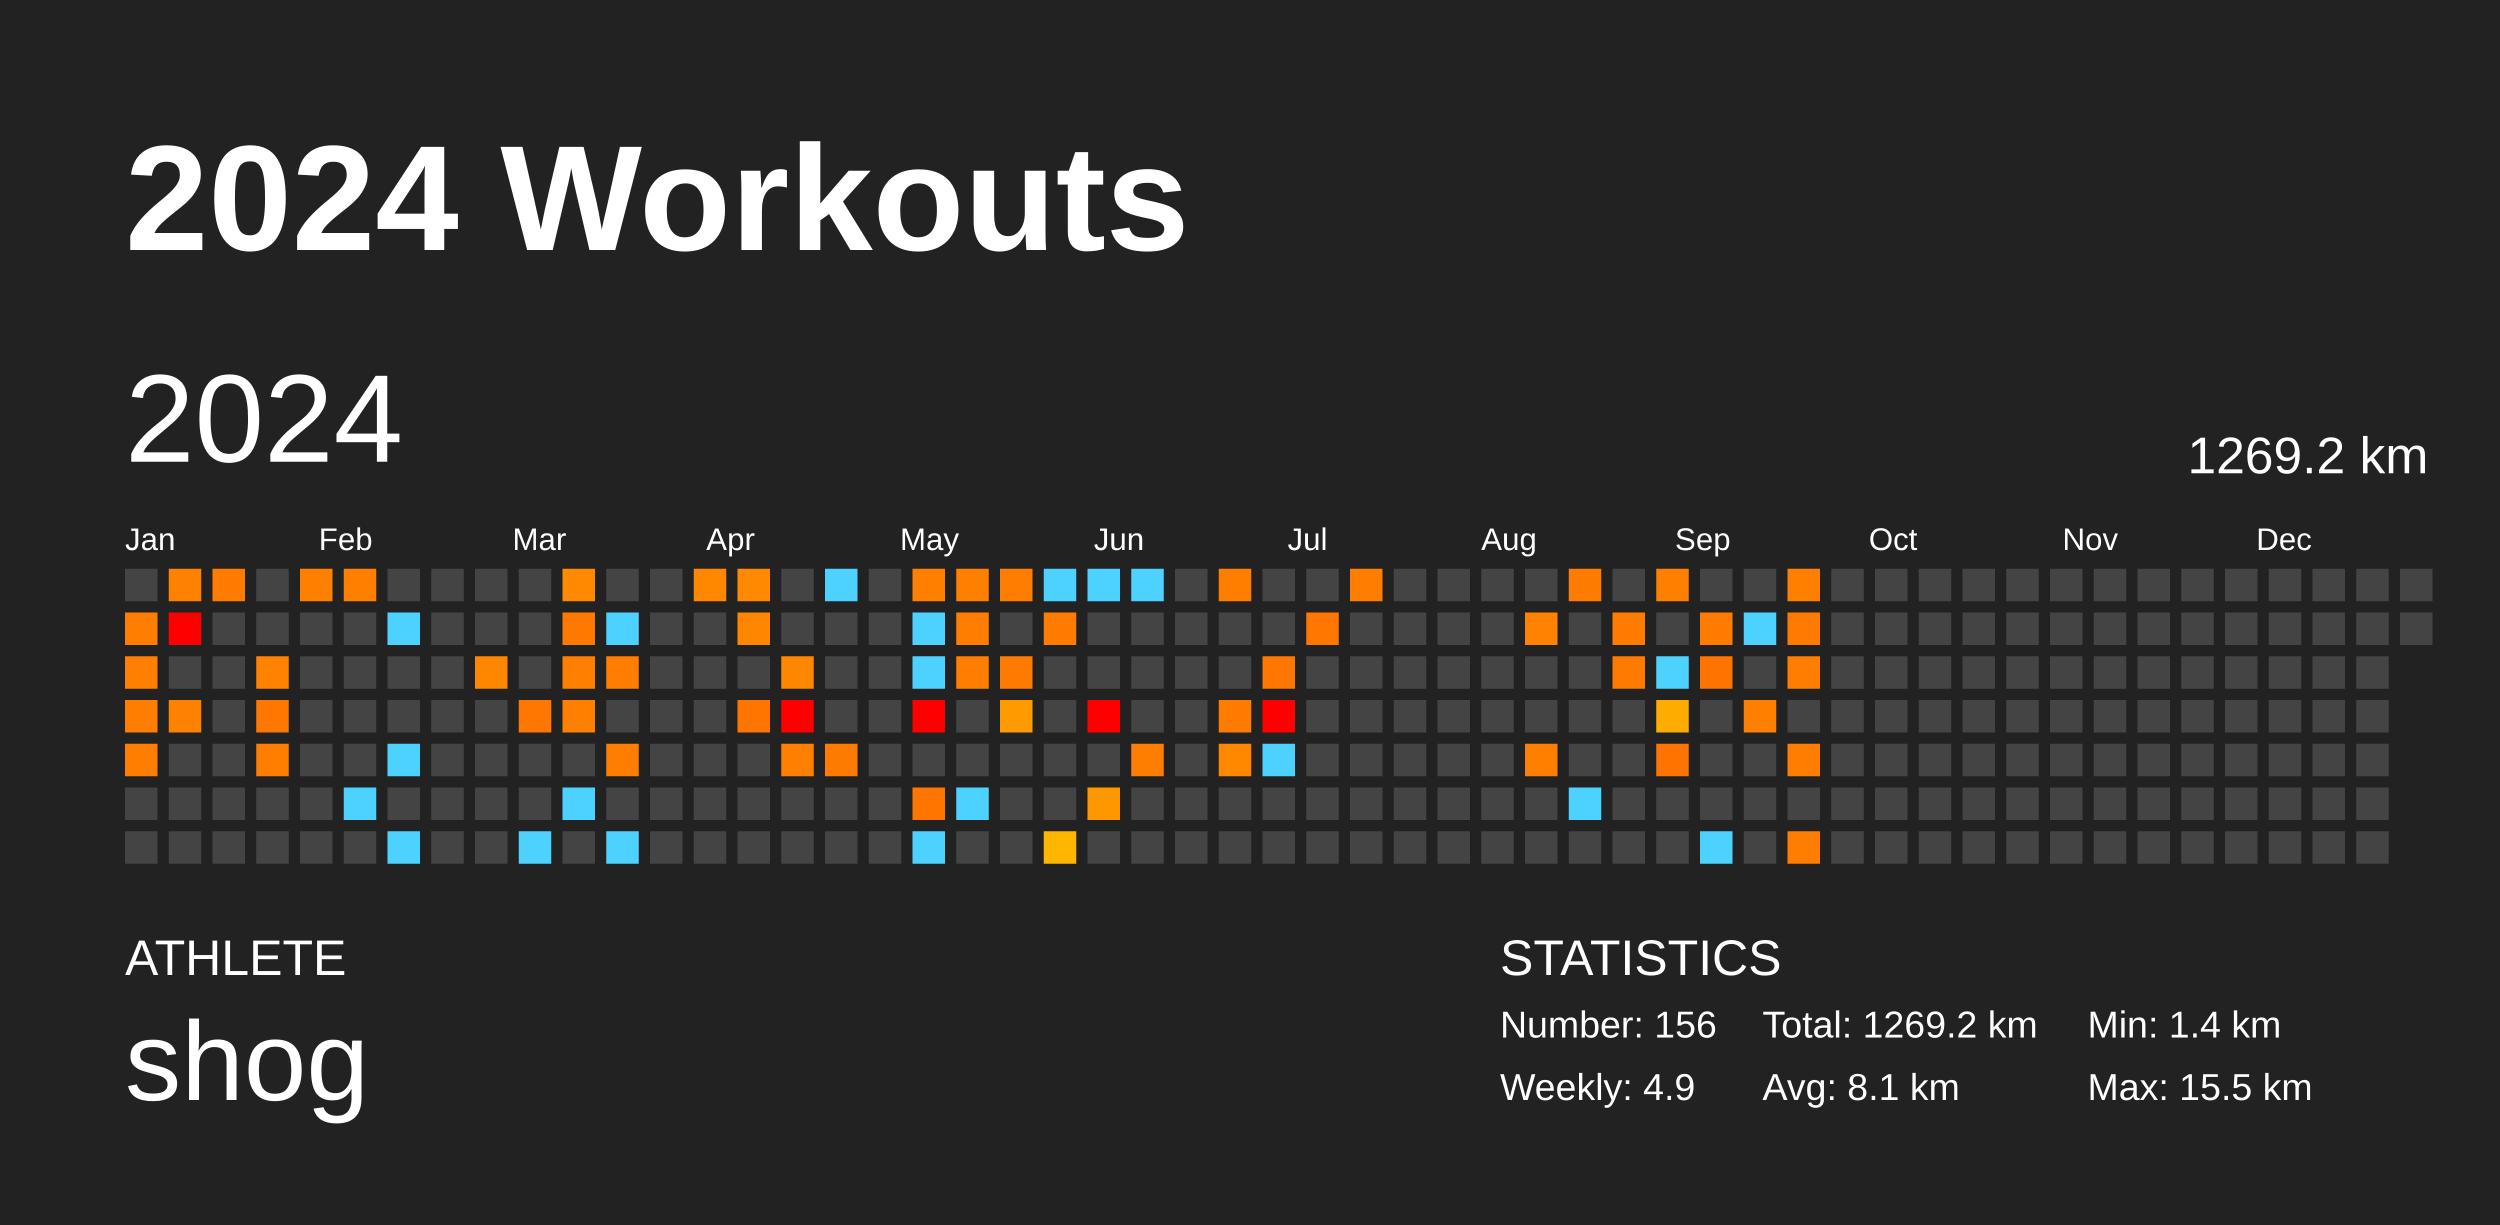
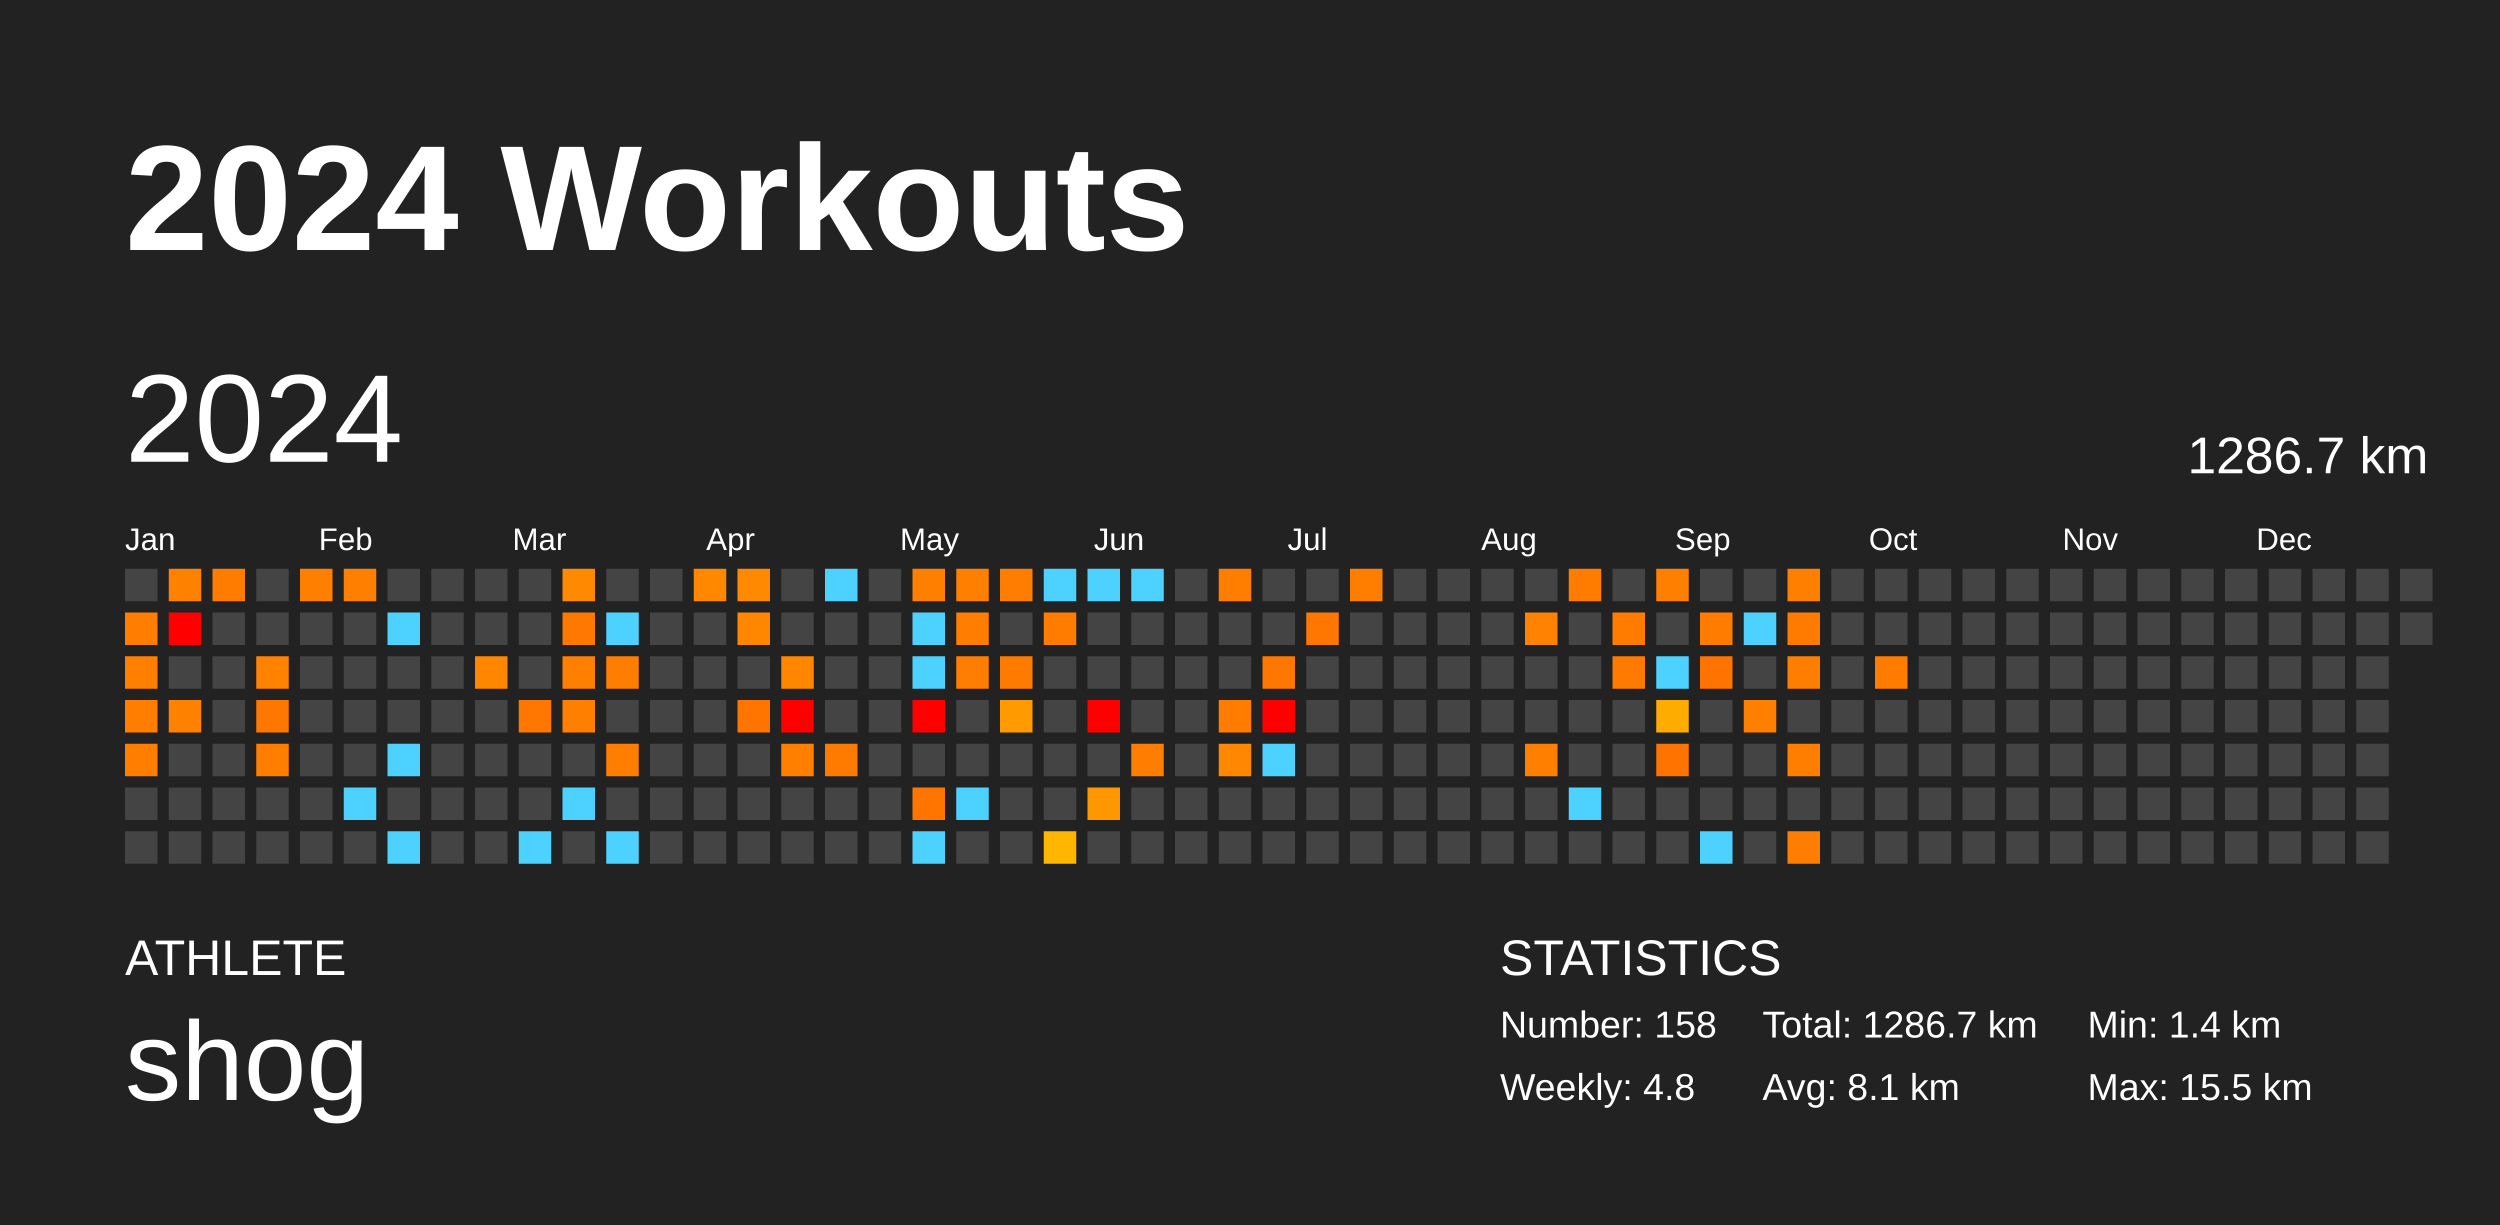
<svg xmlns="http://www.w3.org/2000/svg" baseProfile="full" height="98mm" version="1.1" viewBox="0,0,200,98" width="200mm">
  <defs />
  <rect fill="#222222" height="98" width="200" x="0" y="0" />
  <text fill="#FFFFFF" style="font-size:12px; font-family:Arial; font-weight:bold;" x="10" y="20">2024 Workouts</text>
  <text fill="#FFFFFF" style="font-size:4px; font-family:Arial" x="10" y="78">ATHLETE</text>
  <text fill="#FFFFFF" style="font-size:9px; font-family:Arial" x="10" y="88">shog</text>
  <text fill="#FFFFFF" style="font-size:4px; font-family:Arial" x="120" y="78">STATISTICS</text>
-   <text fill="#FFFFFF" style="font-size:3px; font-family:Arial" x="120" y="83">Number: 156</text>
-   <text fill="#FFFFFF" style="font-size:3px; font-family:Arial" x="120" y="88">Weekly: 4.9</text>
-   <text fill="#FFFFFF" style="font-size:3px; font-family:Arial" x="141" y="83">Total: 1269.2 km</text>
+   <text fill="#FFFFFF" style="font-size:3px; font-family:Arial" x="120" y="83">Number: 158</text>
+   <text fill="#FFFFFF" style="font-size:3px; font-family:Arial" x="120" y="88">Weekly: 4.8</text>
+   <text fill="#FFFFFF" style="font-size:3px; font-family:Arial" x="141" y="83">Total: 1286.7 km</text>
  <text fill="#FFFFFF" style="font-size:3px; font-family:Arial" x="141" y="88">Avg: 8.1 km</text>
  <text fill="#FFFFFF" style="font-size:3px; font-family:Arial" x="167" y="83">Min: 1.4 km</text>
  <text fill="#FFFFFF" style="font-size:3px; font-family:Arial" x="167" y="88">Max: 15.5 km</text>
  <text dominant-baseline="hanging" fill="#FFFFFF" style="font-size:10.0px; font-family:Arial;" x="10" y="30">2024</text>
-   <text dominant-baseline="hanging" fill="#FFFFFF" style="font-size:4.125px; font-family:Arial;" x="175" y="35">1269.2 km</text>
+   <text dominant-baseline="hanging" fill="#FFFFFF" style="font-size:4.125px; font-family:Arial;" x="175" y="35">1286.7 km</text>
  <text fill="#FFFFFF" style="font-size:2.5px; font-family:Arial" x="10.0" y="44">Jan</text>
  <text fill="#FFFFFF" style="font-size:2.5px; font-family:Arial" x="25.5" y="44">Feb</text>
  <text fill="#FFFFFF" style="font-size:2.5px; font-family:Arial" x="41.0" y="44">Mar</text>
  <text fill="#FFFFFF" style="font-size:2.5px; font-family:Arial" x="56.5" y="44">Apr</text>
  <text fill="#FFFFFF" style="font-size:2.5px; font-family:Arial" x="72.0" y="44">May</text>
  <text fill="#FFFFFF" style="font-size:2.5px; font-family:Arial" x="87.5" y="44">Jun</text>
  <text fill="#FFFFFF" style="font-size:2.5px; font-family:Arial" x="103.0" y="44">Jul</text>
  <text fill="#FFFFFF" style="font-size:2.5px; font-family:Arial" x="118.5" y="44">Aug</text>
  <text fill="#FFFFFF" style="font-size:2.5px; font-family:Arial" x="134.0" y="44">Sep</text>
  <text fill="#FFFFFF" style="font-size:2.5px; font-family:Arial" x="149.5" y="44">Oct</text>
  <text fill="#FFFFFF" style="font-size:2.5px; font-family:Arial" x="165.0" y="44">Nov</text>
  <text fill="#FFFFFF" style="font-size:2.5px; font-family:Arial" x="180.5" y="44">Dec</text>
  <rect fill="#444444" height="2.6" width="2.6" x="10.0" y="45.5" />
  <rect fill="#ff7d00" height="2.6" width="2.6" x="10.0" y="49.0" />
  <rect fill="#ff7f00" height="2.6" width="2.6" x="10.0" y="52.5" />
  <rect fill="#ff7e00" height="2.6" width="2.6" x="10.0" y="56.0" />
  <rect fill="#ff7e00" height="2.6" width="2.6" x="10.0" y="59.5" />
  <rect fill="#444444" height="2.6" width="2.6" x="10.0" y="63.0" />
  <rect fill="#444444" height="2.6" width="2.6" x="10.0" y="66.5" />
  <rect fill="#ff8100" height="2.6" width="2.6" x="13.5" y="45.5" />
  <rect fill="red" height="2.6" width="2.6" x="13.5" y="49.0" />
  <rect fill="#444444" height="2.6" width="2.6" x="13.5" y="52.5" />
  <rect fill="#ff8100" height="2.6" width="2.6" x="13.5" y="56.0" />
  <rect fill="#444444" height="2.6" width="2.6" x="13.5" y="59.5" />
  <rect fill="#444444" height="2.6" width="2.6" x="13.5" y="63.0" />
  <rect fill="#444444" height="2.6" width="2.6" x="13.5" y="66.5" />
  <rect fill="#ff7c00" height="2.6" width="2.6" x="17.0" y="45.5" />
  <rect fill="#444444" height="2.6" width="2.6" x="17.0" y="49.0" />
  <rect fill="#444444" height="2.6" width="2.6" x="17.0" y="52.5" />
  <rect fill="#444444" height="2.6" width="2.6" x="17.0" y="56.0" />
  <rect fill="#444444" height="2.6" width="2.6" x="17.0" y="59.5" />
  <rect fill="#444444" height="2.6" width="2.6" x="17.0" y="63.0" />
  <rect fill="#444444" height="2.6" width="2.6" x="17.0" y="66.5" />
  <rect fill="#444444" height="2.6" width="2.6" x="20.5" y="45.5" />
  <rect fill="#444444" height="2.6" width="2.6" x="20.5" y="49.0" />
  <rect fill="#ff8200" height="2.6" width="2.6" x="20.5" y="52.5" />
  <rect fill="#ff7700" height="2.6" width="2.6" x="20.5" y="56.0" />
  <rect fill="#ff7e00" height="2.6" width="2.6" x="20.5" y="59.5" />
  <rect fill="#444444" height="2.6" width="2.6" x="20.5" y="63.0" />
  <rect fill="#444444" height="2.6" width="2.6" x="20.5" y="66.5" />
  <rect fill="#ff7f00" height="2.6" width="2.6" x="24.0" y="45.5" />
  <rect fill="#444444" height="2.6" width="2.6" x="24.0" y="49.0" />
  <rect fill="#444444" height="2.6" width="2.6" x="24.0" y="52.5" />
  <rect fill="#444444" height="2.6" width="2.6" x="24.0" y="56.0" />
  <rect fill="#444444" height="2.6" width="2.6" x="24.0" y="59.5" />
  <rect fill="#444444" height="2.6" width="2.6" x="24.0" y="63.0" />
  <rect fill="#444444" height="2.6" width="2.6" x="24.0" y="66.5" />
  <rect fill="#ff7f00" height="2.6" width="2.6" x="27.5" y="45.5" />
  <rect fill="#444444" height="2.6" width="2.6" x="27.5" y="49.0" />
  <rect fill="#444444" height="2.6" width="2.6" x="27.5" y="52.5" />
  <rect fill="#444444" height="2.6" width="2.6" x="27.5" y="56.0" />
  <rect fill="#444444" height="2.6" width="2.6" x="27.5" y="59.5" />
  <rect fill="#4dd2ff" height="2.6" width="2.6" x="27.5" y="63.0" />
  <rect fill="#444444" height="2.6" width="2.6" x="27.5" y="66.5" />
  <rect fill="#444444" height="2.6" width="2.6" x="31.0" y="45.5" />
  <rect fill="#4dd2ff" height="2.6" width="2.6" x="31.0" y="49.0" />
  <rect fill="#444444" height="2.6" width="2.6" x="31.0" y="52.5" />
  <rect fill="#444444" height="2.6" width="2.6" x="31.0" y="56.0" />
  <rect fill="#4dd2ff" height="2.6" width="2.6" x="31.0" y="59.5" />
  <rect fill="#444444" height="2.6" width="2.6" x="31.0" y="63.0" />
  <rect fill="#4dd2ff" height="2.6" width="2.6" x="31.0" y="66.5" />
  <rect fill="#444444" height="2.6" width="2.6" x="34.5" y="45.5" />
  <rect fill="#444444" height="2.6" width="2.6" x="34.5" y="49.0" />
  <rect fill="#444444" height="2.6" width="2.6" x="34.5" y="52.5" />
  <rect fill="#444444" height="2.6" width="2.6" x="34.5" y="56.0" />
  <rect fill="#444444" height="2.6" width="2.6" x="34.5" y="59.5" />
  <rect fill="#444444" height="2.6" width="2.6" x="34.5" y="63.0" />
  <rect fill="#444444" height="2.6" width="2.6" x="34.5" y="66.5" />
  <rect fill="#444444" height="2.6" width="2.6" x="38.0" y="45.5" />
  <rect fill="#444444" height="2.6" width="2.6" x="38.0" y="49.0" />
  <rect fill="#ff8700" height="2.6" width="2.6" x="38.0" y="52.5" />
  <rect fill="#444444" height="2.6" width="2.6" x="38.0" y="56.0" />
  <rect fill="#444444" height="2.6" width="2.6" x="38.0" y="59.5" />
  <rect fill="#444444" height="2.6" width="2.6" x="38.0" y="63.0" />
  <rect fill="#444444" height="2.6" width="2.6" x="38.0" y="66.5" />
  <rect fill="#444444" height="2.6" width="2.6" x="41.5" y="45.5" />
  <rect fill="#444444" height="2.6" width="2.6" x="41.5" y="49.0" />
  <rect fill="#444444" height="2.6" width="2.6" x="41.5" y="52.5" />
  <rect fill="#ff7700" height="2.6" width="2.6" x="41.5" y="56.0" />
  <rect fill="#444444" height="2.6" width="2.6" x="41.5" y="59.5" />
  <rect fill="#444444" height="2.6" width="2.6" x="41.5" y="63.0" />
  <rect fill="#4dd2ff" height="2.6" width="2.6" x="41.5" y="66.5" />
  <rect fill="#ff8900" height="2.6" width="2.6" x="45.0" y="45.5" />
  <rect fill="#ff7900" height="2.6" width="2.6" x="45.0" y="49.0" />
  <rect fill="#ff7f00" height="2.6" width="2.6" x="45.0" y="52.5" />
  <rect fill="#ff8000" height="2.6" width="2.6" x="45.0" y="56.0" />
  <rect fill="#444444" height="2.6" width="2.6" x="45.0" y="59.5" />
  <rect fill="#4dd2ff" height="2.6" width="2.6" x="45.0" y="63.0" />
  <rect fill="#444444" height="2.6" width="2.6" x="45.0" y="66.5" />
  <rect fill="#444444" height="2.6" width="2.6" x="48.5" y="45.5" />
  <rect fill="#4dd2ff" height="2.6" width="2.6" x="48.5" y="49.0" />
  <rect fill="#ff7d00" height="2.6" width="2.6" x="48.5" y="52.5" />
  <rect fill="#444444" height="2.6" width="2.6" x="48.5" y="56.0" />
  <rect fill="#ff7d00" height="2.6" width="2.6" x="48.5" y="59.5" />
  <rect fill="#444444" height="2.6" width="2.6" x="48.5" y="63.0" />
  <rect fill="#4dd2ff" height="2.6" width="2.6" x="48.5" y="66.5" />
  <rect fill="#444444" height="2.6" width="2.6" x="52.0" y="45.5" />
  <rect fill="#444444" height="2.6" width="2.6" x="52.0" y="49.0" />
  <rect fill="#444444" height="2.6" width="2.6" x="52.0" y="52.5" />
  <rect fill="#444444" height="2.6" width="2.6" x="52.0" y="56.0" />
  <rect fill="#444444" height="2.6" width="2.6" x="52.0" y="59.5" />
  <rect fill="#444444" height="2.6" width="2.6" x="52.0" y="63.0" />
  <rect fill="#444444" height="2.6" width="2.6" x="52.0" y="66.5" />
  <rect fill="#ff8800" height="2.6" width="2.6" x="55.5" y="45.5" />
  <rect fill="#444444" height="2.6" width="2.6" x="55.5" y="49.0" />
  <rect fill="#444444" height="2.6" width="2.6" x="55.5" y="52.5" />
  <rect fill="#444444" height="2.6" width="2.6" x="55.5" y="56.0" />
  <rect fill="#444444" height="2.6" width="2.6" x="55.5" y="59.5" />
  <rect fill="#444444" height="2.6" width="2.6" x="55.5" y="63.0" />
  <rect fill="#444444" height="2.6" width="2.6" x="55.5" y="66.5" />
  <rect fill="#ff8900" height="2.6" width="2.6" x="59.0" y="45.5" />
  <rect fill="#ff8700" height="2.6" width="2.6" x="59.0" y="49.0" />
  <rect fill="#444444" height="2.6" width="2.6" x="59.0" y="52.5" />
  <rect fill="#ff7500" height="2.6" width="2.6" x="59.0" y="56.0" />
  <rect fill="#444444" height="2.6" width="2.6" x="59.0" y="59.5" />
  <rect fill="#444444" height="2.6" width="2.6" x="59.0" y="63.0" />
  <rect fill="#444444" height="2.6" width="2.6" x="59.0" y="66.5" />
  <rect fill="#444444" height="2.6" width="2.6" x="62.5" y="45.5" />
  <rect fill="#444444" height="2.6" width="2.6" x="62.5" y="49.0" />
  <rect fill="#ff8700" height="2.6" width="2.6" x="62.5" y="52.5" />
  <rect fill="red" height="2.6" width="2.6" x="62.5" y="56.0" />
  <rect fill="#ff7f00" height="2.6" width="2.6" x="62.5" y="59.5" />
  <rect fill="#444444" height="2.6" width="2.6" x="62.5" y="63.0" />
  <rect fill="#444444" height="2.6" width="2.6" x="62.5" y="66.5" />
  <rect fill="#4dd2ff" height="2.6" width="2.6" x="66.0" y="45.5" />
  <rect fill="#444444" height="2.6" width="2.6" x="66.0" y="49.0" />
  <rect fill="#444444" height="2.6" width="2.6" x="66.0" y="52.5" />
  <rect fill="#444444" height="2.6" width="2.6" x="66.0" y="56.0" />
  <rect fill="#ff7b00" height="2.6" width="2.6" x="66.0" y="59.5" />
  <rect fill="#444444" height="2.6" width="2.6" x="66.0" y="63.0" />
  <rect fill="#444444" height="2.6" width="2.6" x="66.0" y="66.5" />
  <rect fill="#444444" height="2.6" width="2.6" x="69.5" y="45.5" />
  <rect fill="#444444" height="2.6" width="2.6" x="69.5" y="49.0" />
  <rect fill="#444444" height="2.6" width="2.6" x="69.5" y="52.5" />
  <rect fill="#444444" height="2.6" width="2.6" x="69.5" y="56.0" />
  <rect fill="#444444" height="2.6" width="2.6" x="69.5" y="59.5" />
  <rect fill="#444444" height="2.6" width="2.6" x="69.5" y="63.0" />
  <rect fill="#444444" height="2.6" width="2.6" x="69.5" y="66.5" />
  <rect fill="#ff7f00" height="2.6" width="2.6" x="73.0" y="45.5" />
  <rect fill="#4dd2ff" height="2.6" width="2.6" x="73.0" y="49.0" />
  <rect fill="#4dd2ff" height="2.6" width="2.6" x="73.0" y="52.5" />
  <rect fill="red" height="2.6" width="2.6" x="73.0" y="56.0" />
  <rect fill="#444444" height="2.6" width="2.6" x="73.0" y="59.5" />
  <rect fill="#ff7500" height="2.6" width="2.6" x="73.0" y="63.0" />
  <rect fill="#4dd2ff" height="2.6" width="2.6" x="73.0" y="66.5" />
  <rect fill="#ff7f00" height="2.6" width="2.6" x="76.5" y="45.5" />
  <rect fill="#ff7d00" height="2.6" width="2.6" x="76.5" y="49.0" />
  <rect fill="#ff7d00" height="2.6" width="2.6" x="76.5" y="52.5" />
  <rect fill="#444444" height="2.6" width="2.6" x="76.5" y="56.0" />
  <rect fill="#444444" height="2.6" width="2.6" x="76.5" y="59.5" />
  <rect fill="#4dd2ff" height="2.6" width="2.6" x="76.5" y="63.0" />
  <rect fill="#444444" height="2.6" width="2.6" x="76.5" y="66.5" />
  <rect fill="#ff7d00" height="2.6" width="2.6" x="80.0" y="45.5" />
  <rect fill="#444444" height="2.6" width="2.6" x="80.0" y="49.0" />
  <rect fill="#ff7b00" height="2.6" width="2.6" x="80.0" y="52.5" />
  <rect fill="#ff9b00" height="2.6" width="2.6" x="80.0" y="56.0" />
  <rect fill="#444444" height="2.6" width="2.6" x="80.0" y="59.5" />
  <rect fill="#444444" height="2.6" width="2.6" x="80.0" y="63.0" />
  <rect fill="#444444" height="2.6" width="2.6" x="80.0" y="66.5" />
  <rect fill="#4dd2ff" height="2.6" width="2.6" x="83.5" y="45.5" />
  <rect fill="#ff7c00" height="2.6" width="2.6" x="83.5" y="49.0" />
  <rect fill="#444444" height="2.6" width="2.6" x="83.5" y="52.5" />
  <rect fill="#444444" height="2.6" width="2.6" x="83.5" y="56.0" />
  <rect fill="#444444" height="2.6" width="2.6" x="83.5" y="59.5" />
  <rect fill="#444444" height="2.6" width="2.6" x="83.5" y="63.0" />
  <rect fill="#ffb600" height="2.6" width="2.6" x="83.5" y="66.5" />
  <rect fill="#4dd2ff" height="2.6" width="2.6" x="87.0" y="45.5" />
  <rect fill="#444444" height="2.6" width="2.6" x="87.0" y="49.0" />
  <rect fill="#444444" height="2.6" width="2.6" x="87.0" y="52.5" />
  <rect fill="red" height="2.6" width="2.6" x="87.0" y="56.0" />
  <rect fill="#444444" height="2.6" width="2.6" x="87.0" y="59.5" />
  <rect fill="#ff9800" height="2.6" width="2.6" x="87.0" y="63.0" />
  <rect fill="#444444" height="2.6" width="2.6" x="87.0" y="66.5" />
  <rect fill="#4dd2ff" height="2.6" width="2.6" x="90.5" y="45.5" />
  <rect fill="#444444" height="2.6" width="2.6" x="90.5" y="49.0" />
  <rect fill="#444444" height="2.6" width="2.6" x="90.5" y="52.5" />
  <rect fill="#444444" height="2.6" width="2.6" x="90.5" y="56.0" />
  <rect fill="#ff7d00" height="2.6" width="2.6" x="90.5" y="59.5" />
  <rect fill="#444444" height="2.6" width="2.6" x="90.5" y="63.0" />
  <rect fill="#444444" height="2.6" width="2.6" x="90.5" y="66.5" />
  <rect fill="#444444" height="2.6" width="2.6" x="94.0" y="45.5" />
  <rect fill="#444444" height="2.6" width="2.6" x="94.0" y="49.0" />
  <rect fill="#444444" height="2.6" width="2.6" x="94.0" y="52.5" />
  <rect fill="#444444" height="2.6" width="2.6" x="94.0" y="56.0" />
  <rect fill="#444444" height="2.6" width="2.6" x="94.0" y="59.5" />
  <rect fill="#444444" height="2.6" width="2.6" x="94.0" y="63.0" />
  <rect fill="#444444" height="2.6" width="2.6" x="94.0" y="66.5" />
  <rect fill="#ff7e00" height="2.6" width="2.6" x="97.5" y="45.5" />
  <rect fill="#444444" height="2.6" width="2.6" x="97.5" y="49.0" />
  <rect fill="#444444" height="2.6" width="2.6" x="97.5" y="52.5" />
  <rect fill="#ff7c00" height="2.6" width="2.6" x="97.5" y="56.0" />
  <rect fill="#ff8800" height="2.6" width="2.6" x="97.5" y="59.5" />
  <rect fill="#444444" height="2.6" width="2.6" x="97.5" y="63.0" />
  <rect fill="#444444" height="2.6" width="2.6" x="97.5" y="66.5" />
  <rect fill="#444444" height="2.6" width="2.6" x="101.0" y="45.5" />
  <rect fill="#444444" height="2.6" width="2.6" x="101.0" y="49.0" />
  <rect fill="#ff7700" height="2.6" width="2.6" x="101.0" y="52.5" />
  <rect fill="red" height="2.6" width="2.6" x="101.0" y="56.0" />
  <rect fill="#4dd2ff" height="2.6" width="2.6" x="101.0" y="59.5" />
  <rect fill="#444444" height="2.6" width="2.6" x="101.0" y="63.0" />
  <rect fill="#444444" height="2.6" width="2.6" x="101.0" y="66.5" />
  <rect fill="#444444" height="2.6" width="2.6" x="104.5" y="45.5" />
  <rect fill="#ff7600" height="2.6" width="2.6" x="104.5" y="49.0" />
  <rect fill="#444444" height="2.6" width="2.6" x="104.5" y="52.5" />
  <rect fill="#444444" height="2.6" width="2.6" x="104.5" y="56.0" />
  <rect fill="#444444" height="2.6" width="2.6" x="104.5" y="59.5" />
  <rect fill="#444444" height="2.6" width="2.6" x="104.5" y="63.0" />
  <rect fill="#444444" height="2.6" width="2.6" x="104.5" y="66.5" />
  <rect fill="#ff7e00" height="2.6" width="2.6" x="108.0" y="45.5" />
  <rect fill="#444444" height="2.6" width="2.6" x="108.0" y="49.0" />
  <rect fill="#444444" height="2.6" width="2.6" x="108.0" y="52.5" />
  <rect fill="#444444" height="2.6" width="2.6" x="108.0" y="56.0" />
  <rect fill="#444444" height="2.6" width="2.6" x="108.0" y="59.5" />
  <rect fill="#444444" height="2.6" width="2.6" x="108.0" y="63.0" />
  <rect fill="#444444" height="2.6" width="2.6" x="108.0" y="66.5" />
  <rect fill="#444444" height="2.6" width="2.6" x="111.5" y="45.5" />
  <rect fill="#444444" height="2.6" width="2.6" x="111.5" y="49.0" />
  <rect fill="#444444" height="2.6" width="2.6" x="111.5" y="52.5" />
  <rect fill="#444444" height="2.6" width="2.6" x="111.5" y="56.0" />
  <rect fill="#444444" height="2.6" width="2.6" x="111.5" y="59.5" />
  <rect fill="#444444" height="2.6" width="2.6" x="111.5" y="63.0" />
  <rect fill="#444444" height="2.6" width="2.6" x="111.5" y="66.5" />
  <rect fill="#444444" height="2.6" width="2.6" x="115.0" y="45.5" />
  <rect fill="#444444" height="2.6" width="2.6" x="115.0" y="49.0" />
  <rect fill="#444444" height="2.6" width="2.6" x="115.0" y="52.5" />
  <rect fill="#444444" height="2.6" width="2.6" x="115.0" y="56.0" />
  <rect fill="#444444" height="2.6" width="2.6" x="115.0" y="59.5" />
  <rect fill="#444444" height="2.6" width="2.6" x="115.0" y="63.0" />
  <rect fill="#444444" height="2.6" width="2.6" x="115.0" y="66.5" />
  <rect fill="#444444" height="2.6" width="2.6" x="118.5" y="45.5" />
  <rect fill="#444444" height="2.6" width="2.6" x="118.5" y="49.0" />
  <rect fill="#444444" height="2.6" width="2.6" x="118.5" y="52.5" />
  <rect fill="#444444" height="2.6" width="2.6" x="118.5" y="56.0" />
  <rect fill="#444444" height="2.6" width="2.6" x="118.5" y="59.5" />
  <rect fill="#444444" height="2.6" width="2.6" x="118.5" y="63.0" />
  <rect fill="#444444" height="2.6" width="2.6" x="118.5" y="66.5" />
  <rect fill="#444444" height="2.6" width="2.6" x="122.0" y="45.5" />
  <rect fill="#ff8200" height="2.6" width="2.6" x="122.0" y="49.0" />
  <rect fill="#444444" height="2.6" width="2.6" x="122.0" y="52.5" />
  <rect fill="#444444" height="2.6" width="2.6" x="122.0" y="56.0" />
  <rect fill="#ff7f00" height="2.6" width="2.6" x="122.0" y="59.5" />
  <rect fill="#444444" height="2.6" width="2.6" x="122.0" y="63.0" />
  <rect fill="#444444" height="2.6" width="2.6" x="122.0" y="66.5" />
  <rect fill="#ff7c00" height="2.6" width="2.6" x="125.5" y="45.5" />
  <rect fill="#444444" height="2.6" width="2.6" x="125.5" y="49.0" />
  <rect fill="#444444" height="2.6" width="2.6" x="125.5" y="52.5" />
  <rect fill="#444444" height="2.6" width="2.6" x="125.5" y="56.0" />
  <rect fill="#444444" height="2.6" width="2.6" x="125.5" y="59.5" />
  <rect fill="#4dd2ff" height="2.6" width="2.6" x="125.5" y="63.0" />
  <rect fill="#444444" height="2.6" width="2.6" x="125.5" y="66.5" />
  <rect fill="#444444" height="2.6" width="2.6" x="129.0" y="45.5" />
  <rect fill="#ff7c00" height="2.6" width="2.6" x="129.0" y="49.0" />
  <rect fill="#ff7a00" height="2.6" width="2.6" x="129.0" y="52.5" />
  <rect fill="#444444" height="2.6" width="2.6" x="129.0" y="56.0" />
  <rect fill="#444444" height="2.6" width="2.6" x="129.0" y="59.5" />
  <rect fill="#444444" height="2.6" width="2.6" x="129.0" y="63.0" />
  <rect fill="#444444" height="2.6" width="2.6" x="129.0" y="66.5" />
  <rect fill="#ff7f00" height="2.6" width="2.6" x="132.5" y="45.5" />
  <rect fill="#444444" height="2.6" width="2.6" x="132.5" y="49.0" />
  <rect fill="#4dd2ff" height="2.6" width="2.6" x="132.5" y="52.5" />
  <rect fill="#ffac00" height="2.6" width="2.6" x="132.5" y="56.0" />
  <rect fill="#ff7300" height="2.6" width="2.6" x="132.5" y="59.5" />
  <rect fill="#444444" height="2.6" width="2.6" x="132.5" y="63.0" />
  <rect fill="#444444" height="2.6" width="2.6" x="132.5" y="66.5" />
  <rect fill="#444444" height="2.6" width="2.6" x="136.0" y="45.5" />
  <rect fill="#ff7c00" height="2.6" width="2.6" x="136.0" y="49.0" />
  <rect fill="#ff7400" height="2.6" width="2.6" x="136.0" y="52.5" />
  <rect fill="#444444" height="2.6" width="2.6" x="136.0" y="56.0" />
  <rect fill="#444444" height="2.6" width="2.6" x="136.0" y="59.5" />
  <rect fill="#444444" height="2.6" width="2.6" x="136.0" y="63.0" />
  <rect fill="#4dd2ff" height="2.6" width="2.6" x="136.0" y="66.5" />
  <rect fill="#444444" height="2.6" width="2.6" x="139.5" y="45.5" />
  <rect fill="#4dd2ff" height="2.6" width="2.6" x="139.5" y="49.0" />
  <rect fill="#444444" height="2.6" width="2.6" x="139.5" y="52.5" />
  <rect fill="#ff7f00" height="2.6" width="2.6" x="139.5" y="56.0" />
  <rect fill="#444444" height="2.6" width="2.6" x="139.5" y="59.5" />
  <rect fill="#444444" height="2.6" width="2.6" x="139.5" y="63.0" />
  <rect fill="#444444" height="2.6" width="2.6" x="139.5" y="66.5" />
  <rect fill="#ff7f00" height="2.6" width="2.6" x="143.0" y="45.5" />
  <rect fill="#ff7b00" height="2.6" width="2.6" x="143.0" y="49.0" />
  <rect fill="#ff7e00" height="2.6" width="2.6" x="143.0" y="52.5" />
  <rect fill="#444444" height="2.6" width="2.6" x="143.0" y="56.0" />
  <rect fill="#ff7e00" height="2.6" width="2.6" x="143.0" y="59.5" />
  <rect fill="#444444" height="2.6" width="2.6" x="143.0" y="63.0" />
  <rect fill="#ff7d00" height="2.6" width="2.6" x="143.0" y="66.5" />
  <rect fill="#444444" height="2.6" width="2.6" x="146.5" y="45.5" />
  <rect fill="#444444" height="2.6" width="2.6" x="146.5" y="49.0" />
  <rect fill="#444444" height="2.6" width="2.6" x="146.5" y="52.5" />
  <rect fill="#444444" height="2.6" width="2.6" x="146.5" y="56.0" />
  <rect fill="#444444" height="2.6" width="2.6" x="146.5" y="59.5" />
  <rect fill="#444444" height="2.6" width="2.6" x="146.5" y="63.0" />
  <rect fill="#444444" height="2.6" width="2.6" x="146.5" y="66.5" />
  <rect fill="#444444" height="2.6" width="2.6" x="150.0" y="45.5" />
  <rect fill="#444444" height="2.6" width="2.6" x="150.0" y="49.0" />
-   <rect fill="#444444" height="2.6" width="2.6" x="150.0" y="52.5" />
+   <rect fill="#ff7c00" height="2.6" width="2.6" x="150.0" y="52.5" />
  <rect fill="#444444" height="2.6" width="2.6" x="150.0" y="56.0" />
  <rect fill="#444444" height="2.6" width="2.6" x="150.0" y="59.5" />
  <rect fill="#444444" height="2.6" width="2.6" x="150.0" y="63.0" />
  <rect fill="#444444" height="2.6" width="2.6" x="150.0" y="66.5" />
  <rect fill="#444444" height="2.6" width="2.6" x="153.5" y="45.5" />
  <rect fill="#444444" height="2.6" width="2.6" x="153.5" y="49.0" />
  <rect fill="#444444" height="2.6" width="2.6" x="153.5" y="52.5" />
  <rect fill="#444444" height="2.6" width="2.6" x="153.5" y="56.0" />
  <rect fill="#444444" height="2.6" width="2.6" x="153.5" y="59.5" />
  <rect fill="#444444" height="2.6" width="2.6" x="153.5" y="63.0" />
  <rect fill="#444444" height="2.6" width="2.6" x="153.5" y="66.5" />
  <rect fill="#444444" height="2.6" width="2.6" x="157.0" y="45.5" />
  <rect fill="#444444" height="2.6" width="2.6" x="157.0" y="49.0" />
  <rect fill="#444444" height="2.6" width="2.6" x="157.0" y="52.5" />
  <rect fill="#444444" height="2.6" width="2.6" x="157.0" y="56.0" />
  <rect fill="#444444" height="2.6" width="2.6" x="157.0" y="59.5" />
  <rect fill="#444444" height="2.6" width="2.6" x="157.0" y="63.0" />
  <rect fill="#444444" height="2.6" width="2.6" x="157.0" y="66.5" />
  <rect fill="#444444" height="2.6" width="2.6" x="160.5" y="45.5" />
  <rect fill="#444444" height="2.6" width="2.6" x="160.5" y="49.0" />
  <rect fill="#444444" height="2.6" width="2.6" x="160.5" y="52.5" />
  <rect fill="#444444" height="2.6" width="2.6" x="160.5" y="56.0" />
  <rect fill="#444444" height="2.6" width="2.6" x="160.5" y="59.5" />
  <rect fill="#444444" height="2.6" width="2.6" x="160.5" y="63.0" />
  <rect fill="#444444" height="2.6" width="2.6" x="160.5" y="66.5" />
  <rect fill="#444444" height="2.6" width="2.6" x="164.0" y="45.5" />
  <rect fill="#444444" height="2.6" width="2.6" x="164.0" y="49.0" />
  <rect fill="#444444" height="2.6" width="2.6" x="164.0" y="52.5" />
  <rect fill="#444444" height="2.6" width="2.6" x="164.0" y="56.0" />
  <rect fill="#444444" height="2.6" width="2.6" x="164.0" y="59.5" />
  <rect fill="#444444" height="2.6" width="2.6" x="164.0" y="63.0" />
  <rect fill="#444444" height="2.6" width="2.6" x="164.0" y="66.5" />
  <rect fill="#444444" height="2.6" width="2.6" x="167.5" y="45.5" />
  <rect fill="#444444" height="2.6" width="2.6" x="167.5" y="49.0" />
  <rect fill="#444444" height="2.6" width="2.6" x="167.5" y="52.5" />
  <rect fill="#444444" height="2.6" width="2.6" x="167.5" y="56.0" />
  <rect fill="#444444" height="2.6" width="2.6" x="167.5" y="59.5" />
  <rect fill="#444444" height="2.6" width="2.6" x="167.5" y="63.0" />
  <rect fill="#444444" height="2.6" width="2.6" x="167.5" y="66.5" />
  <rect fill="#444444" height="2.6" width="2.6" x="171.0" y="45.5" />
  <rect fill="#444444" height="2.6" width="2.6" x="171.0" y="49.0" />
  <rect fill="#444444" height="2.6" width="2.6" x="171.0" y="52.5" />
  <rect fill="#444444" height="2.6" width="2.6" x="171.0" y="56.0" />
  <rect fill="#444444" height="2.6" width="2.6" x="171.0" y="59.5" />
  <rect fill="#444444" height="2.6" width="2.6" x="171.0" y="63.0" />
  <rect fill="#444444" height="2.6" width="2.6" x="171.0" y="66.5" />
  <rect fill="#444444" height="2.6" width="2.6" x="174.5" y="45.5" />
  <rect fill="#444444" height="2.6" width="2.6" x="174.5" y="49.0" />
  <rect fill="#444444" height="2.6" width="2.6" x="174.5" y="52.5" />
  <rect fill="#444444" height="2.6" width="2.6" x="174.5" y="56.0" />
  <rect fill="#444444" height="2.6" width="2.6" x="174.5" y="59.5" />
  <rect fill="#444444" height="2.6" width="2.6" x="174.5" y="63.0" />
  <rect fill="#444444" height="2.6" width="2.6" x="174.5" y="66.5" />
  <rect fill="#444444" height="2.6" width="2.6" x="178.0" y="45.5" />
  <rect fill="#444444" height="2.6" width="2.6" x="178.0" y="49.0" />
  <rect fill="#444444" height="2.6" width="2.6" x="178.0" y="52.5" />
  <rect fill="#444444" height="2.6" width="2.6" x="178.0" y="56.0" />
  <rect fill="#444444" height="2.6" width="2.6" x="178.0" y="59.5" />
  <rect fill="#444444" height="2.6" width="2.6" x="178.0" y="63.0" />
  <rect fill="#444444" height="2.6" width="2.6" x="178.0" y="66.5" />
  <rect fill="#444444" height="2.6" width="2.6" x="181.5" y="45.5" />
  <rect fill="#444444" height="2.6" width="2.6" x="181.5" y="49.0" />
  <rect fill="#444444" height="2.6" width="2.6" x="181.5" y="52.5" />
  <rect fill="#444444" height="2.6" width="2.6" x="181.5" y="56.0" />
  <rect fill="#444444" height="2.6" width="2.6" x="181.5" y="59.5" />
  <rect fill="#444444" height="2.6" width="2.6" x="181.5" y="63.0" />
  <rect fill="#444444" height="2.6" width="2.6" x="181.5" y="66.5" />
  <rect fill="#444444" height="2.6" width="2.6" x="185.0" y="45.5" />
  <rect fill="#444444" height="2.6" width="2.6" x="185.0" y="49.0" />
  <rect fill="#444444" height="2.6" width="2.6" x="185.0" y="52.5" />
  <rect fill="#444444" height="2.6" width="2.6" x="185.0" y="56.0" />
  <rect fill="#444444" height="2.6" width="2.6" x="185.0" y="59.5" />
  <rect fill="#444444" height="2.6" width="2.6" x="185.0" y="63.0" />
  <rect fill="#444444" height="2.6" width="2.6" x="185.0" y="66.5" />
  <rect fill="#444444" height="2.6" width="2.6" x="188.5" y="45.5" />
  <rect fill="#444444" height="2.6" width="2.6" x="188.5" y="49.0" />
  <rect fill="#444444" height="2.6" width="2.6" x="188.5" y="52.5" />
  <rect fill="#444444" height="2.6" width="2.6" x="188.5" y="56.0" />
  <rect fill="#444444" height="2.6" width="2.6" x="188.5" y="59.5" />
  <rect fill="#444444" height="2.6" width="2.6" x="188.5" y="63.0" />
  <rect fill="#444444" height="2.6" width="2.6" x="188.5" y="66.5" />
  <rect fill="#444444" height="2.6" width="2.6" x="192.0" y="45.5" />
  <rect fill="#444444" height="2.6" width="2.6" x="192.0" y="49.0" />
</svg>
